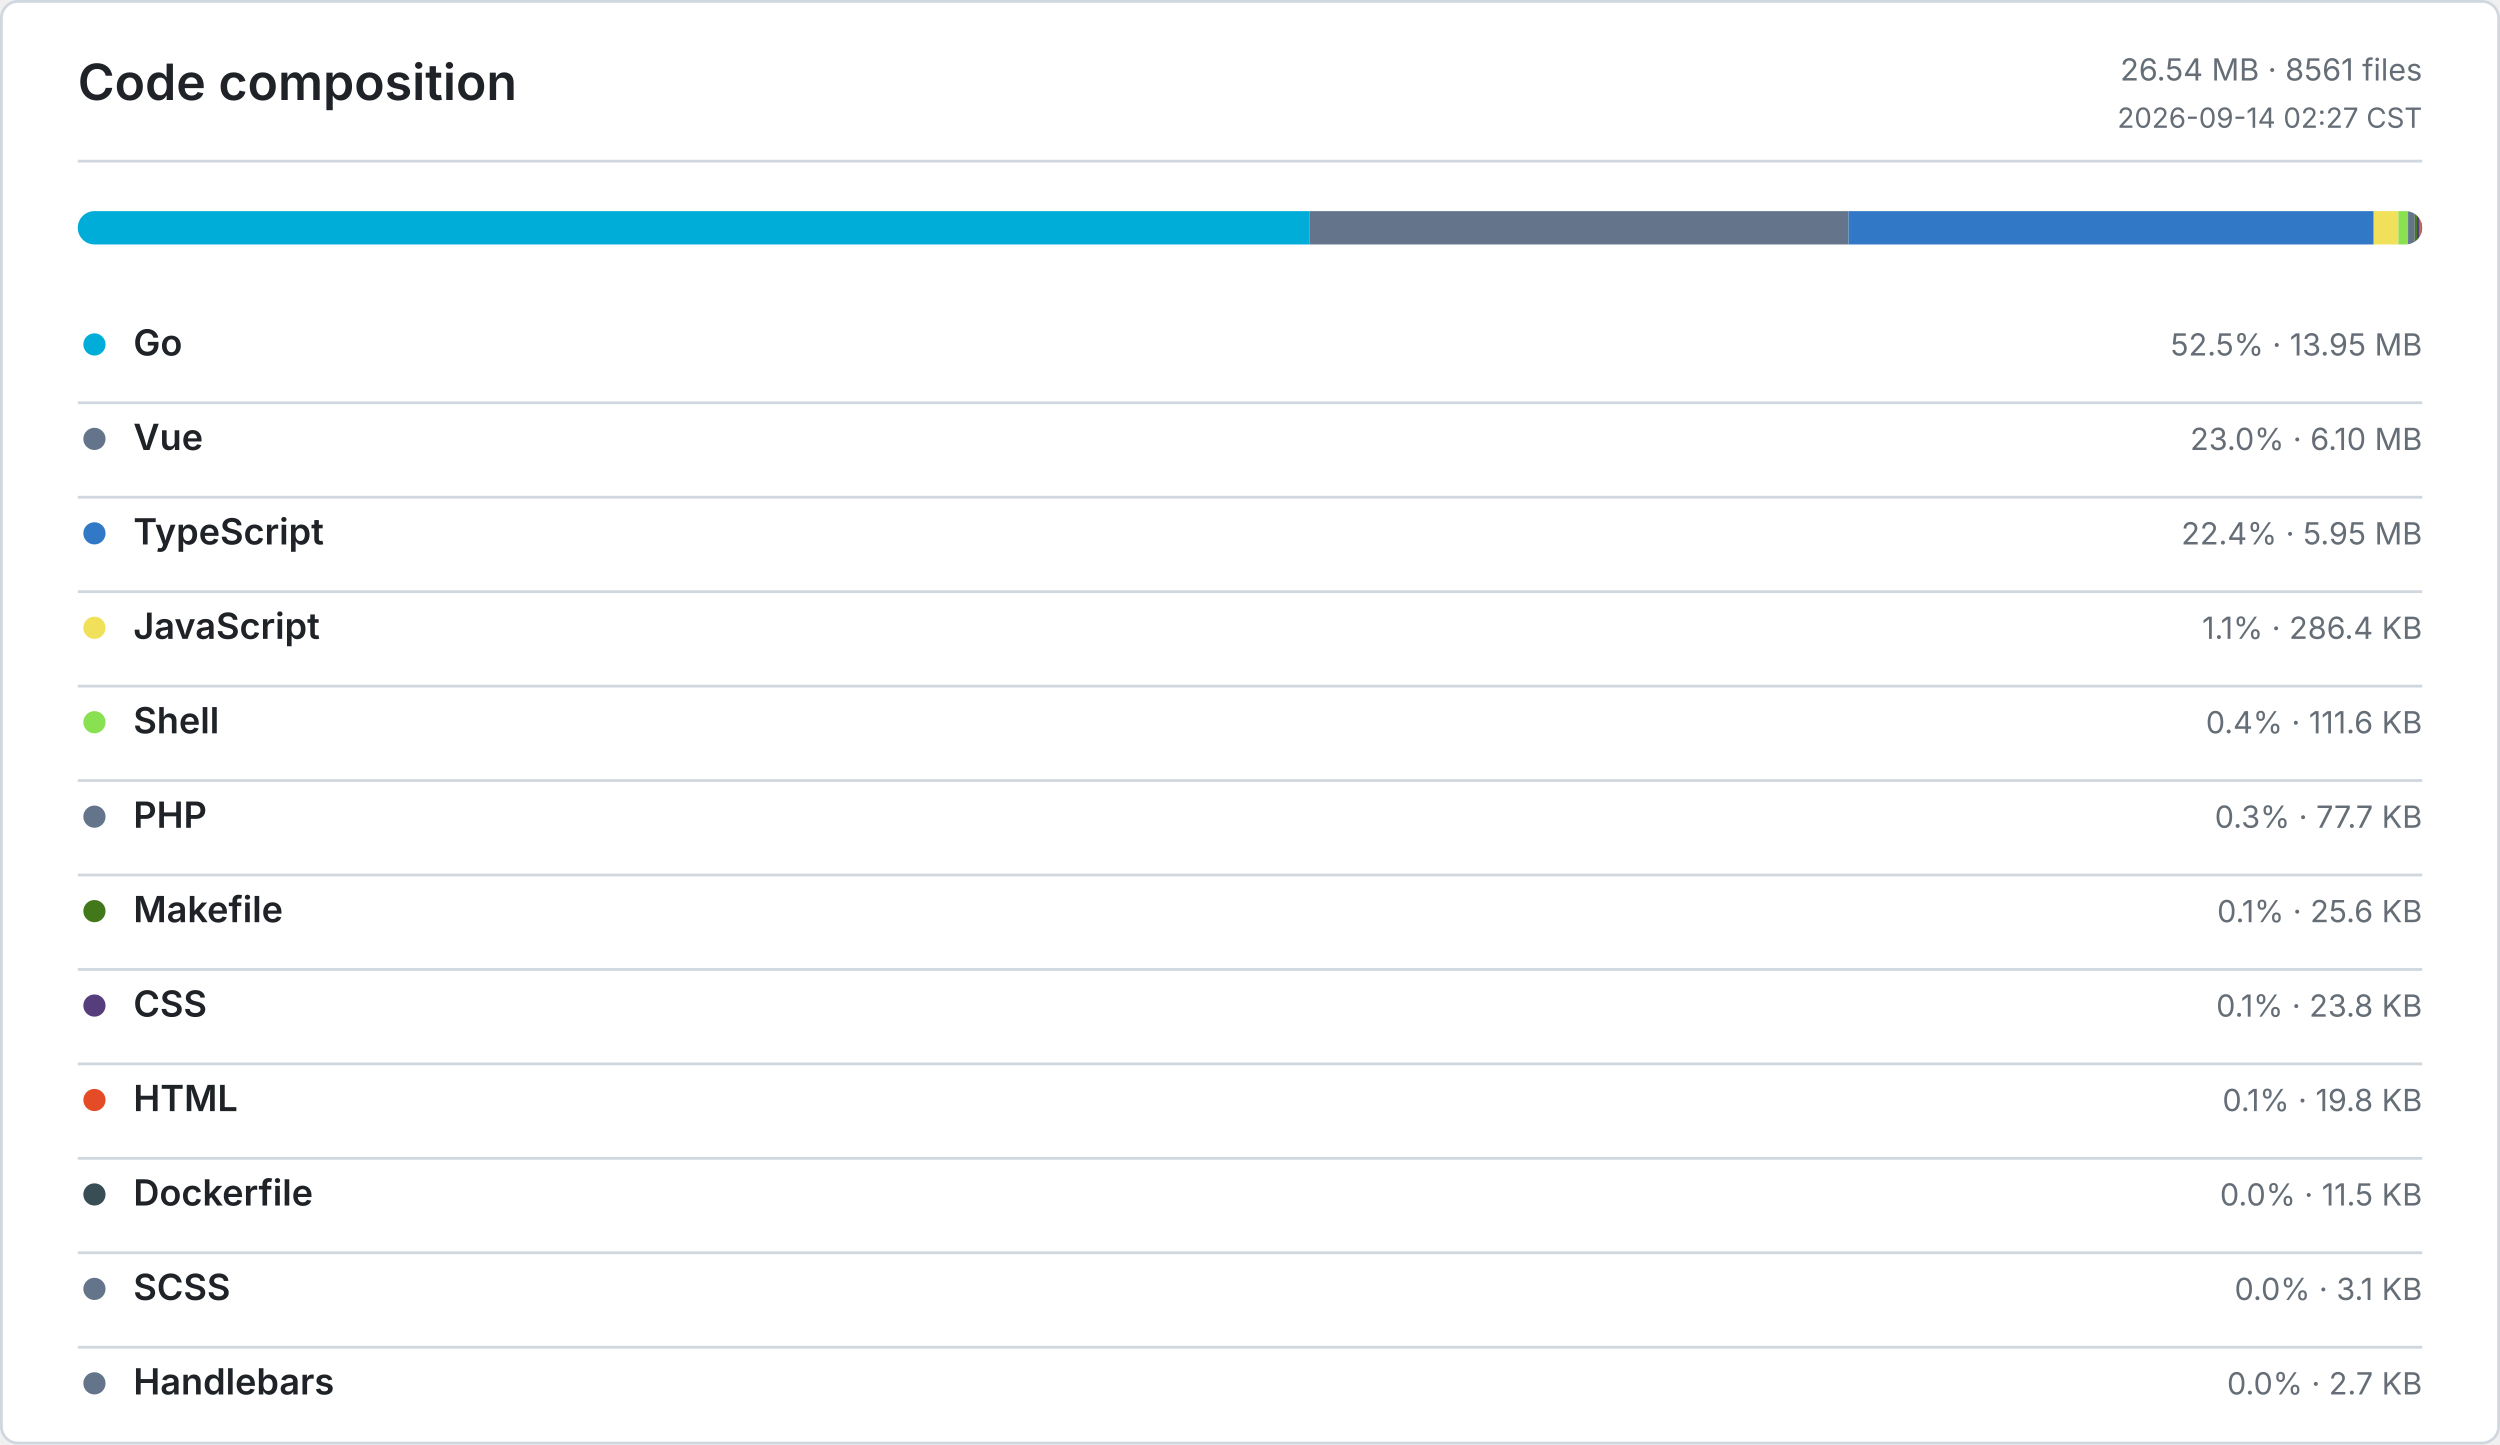
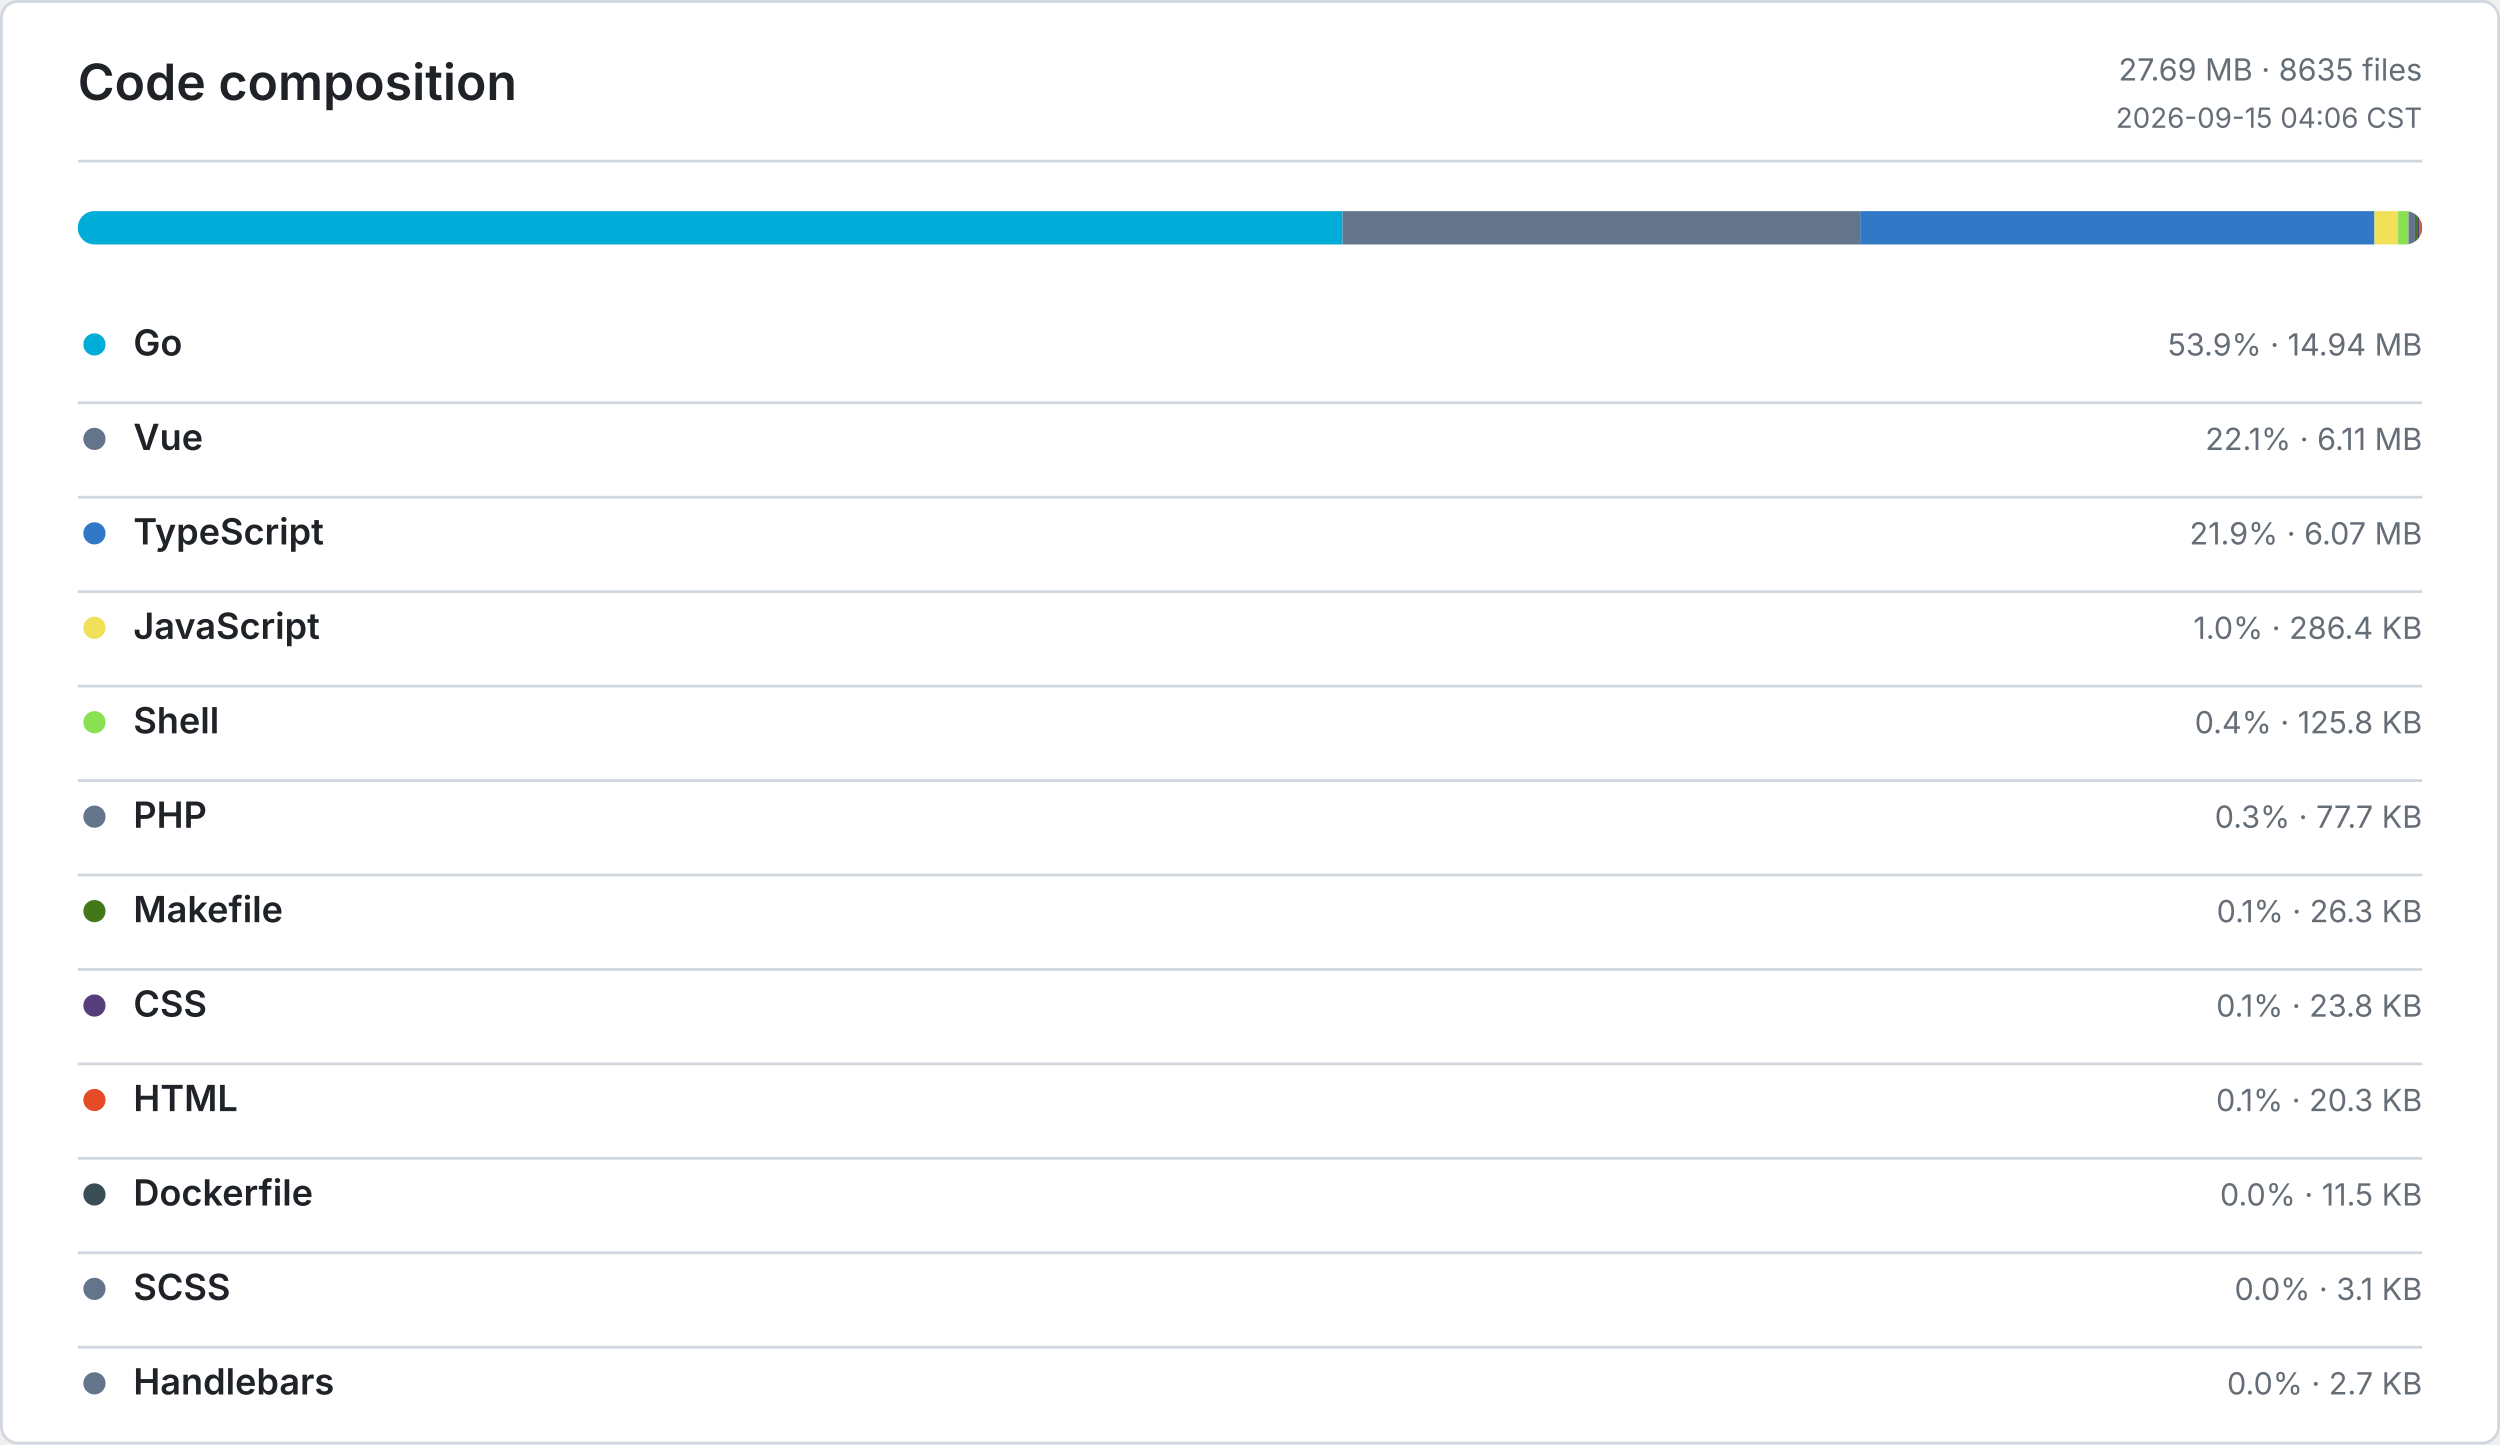
<svg xmlns="http://www.w3.org/2000/svg" width="900" height="520" viewBox="0 0 900 520" role="img" aria-label="Code composition">
  <defs>
    <style>
      .bg { fill: #ffffff; }
      .border, .rule { stroke: #d0d7de; }
      .title, .ink, .num { fill: #1f2328; }
      .muted, .tiny { fill: #656d76; }
      .title { font: 600 18px -apple-system, BlinkMacSystemFont, Segoe UI, sans-serif; }
      .ink { font: 600 13px -apple-system, BlinkMacSystemFont, Segoe UI, sans-serif; }
      .num { font: 600 13px ui-monospace, SFMono-Regular, Consolas, monospace; }
      .muted { font: 400 11px -apple-system, BlinkMacSystemFont, Segoe UI, sans-serif; }
      .tiny { font: 400 10px -apple-system, BlinkMacSystemFont, Segoe UI, sans-serif; }
      .level-0 { fill: #ebedf0; }
      .level-1 { fill: #9be9a8; }
      .level-2 { fill: #40c463; }
      .level-3 { fill: #30a14e; }
      .level-4 { fill: #216e39; }
      @media (prefers-color-scheme: dark) {
        .bg { fill: #0d1117; }
        .border, .rule { stroke: #30363d; }
        .title, .ink, .num { fill: #e6edf3; }
        .muted, .tiny { fill: #8b949e; }
        .level-0 { fill: #161b22; }
        .level-1 { fill: #0e4429; }
        .level-2 { fill: #006d32; }
        .level-3 { fill: #26a641; }
        .level-4 { fill: #39d353; }
      }
    </style>
  </defs>
  <rect class="bg border" x="0.5" y="0.5" width="899" height="519" rx="6" fill="none" />
  <text class="title" x="28" y="36">Code composition</text>
-   <text class="muted" x="872" y="29" text-anchor="end">26.54 MB · 8561 files</text>
-   <text class="tiny" x="872" y="46" text-anchor="end">2026-09-14 02:27 CST</text>
+   <text class="muted" x="872" y="29" text-anchor="end">27.69 MB · 8635 files</text>
+   <text class="tiny" x="872" y="46" text-anchor="end">2026-09-15 04:06 CST</text>
  <line class="rule" x1="28" y1="58" x2="872" y2="58" />
  <defs>
    <clipPath id="language-bar">
      <rect x="28" y="76" width="844" height="12" rx="6" />
    </clipPath>
  </defs>
  <g clip-path="url(#language-bar)">
-     <rect x="28" y="76" width="443.5" height="12" fill="#00ADD8" />
-     <rect x="471.5" y="76" width="193.97" height="12" fill="#64748B" />
-     <rect x="665.47" y="76" width="189.07" height="12" fill="#3178C6" />
-     <rect x="854.54" y="76" width="8.89" height="12" fill="#F1E05A" />
-     <rect x="863.43" y="76" width="3.47" height="12" fill="#89E051" />
-     <rect x="866.9" y="76" width="2.41" height="12" fill="#64748B" />
-     <rect x="869.31" y="76" width="0.8" height="12" fill="#427819" />
-     <rect x="870.11" y="76" width="0.74" height="12" fill="#563D7C" />
-     <rect x="870.85" y="76" width="0.61" height="12" fill="#E34C26" />
-     <rect x="871.46" y="76" width="0.36" height="12" fill="#384D54" />
-     <rect x="871.82" y="76" width="0.1" height="12" fill="#64748B" />
+     <rect x="28" y="76" width="455.32" height="12" fill="#00ADD8" />
+     <rect x="483.32" y="76" width="186.34" height="12" fill="#64748B" />
+     <rect x="669.66" y="76" width="185.15" height="12" fill="#3178C6" />
+     <rect x="854.81" y="76" width="8.52" height="12" fill="#F1E05A" />
+     <rect x="863.33" y="76" width="3.75" height="12" fill="#89E051" />
+     <rect x="867.08" y="76" width="2.31" height="12" fill="#64748B" />
+     <rect x="869.39" y="76" width="0.78" height="12" fill="#427819" />
+     <rect x="870.17" y="76" width="0.71" height="12" fill="#563D7C" />
+     <rect x="870.88" y="76" width="0.61" height="12" fill="#E34C26" />
+     <rect x="871.49" y="76" width="0.34" height="12" fill="#384D54" />
+     <rect x="871.83" y="76" width="0.09" height="12" fill="#64748B" />
    <rect x="871.92" y="76" width="0.08" height="12" fill="#64748B" />
  </g>
  <circle cx="34" cy="124" r="4" fill="#00ADD8" />
  <text class="ink" x="48" y="128">Go</text>
-   <text class="muted" x="872" y="128" text-anchor="end">52.5% · 13.95 MB</text>
+   <text class="muted" x="872" y="128" text-anchor="end">53.9% · 14.94 MB</text>
  <line class="rule" x1="28" y1="145" x2="872" y2="145" />
  <circle cx="34" cy="158" r="4" fill="#64748B" />
  <text class="ink" x="48" y="162">Vue</text>
-   <text class="muted" x="872" y="162" text-anchor="end">23.0% · 6.10 MB</text>
+   <text class="muted" x="872" y="162" text-anchor="end">22.1% · 6.11 MB</text>
  <line class="rule" x1="28" y1="179" x2="872" y2="179" />
  <circle cx="34" cy="192" r="4" fill="#3178C6" />
  <text class="ink" x="48" y="196">TypeScript</text>
-   <text class="muted" x="872" y="196" text-anchor="end">22.4% · 5.95 MB</text>
+   <text class="muted" x="872" y="196" text-anchor="end">21.9% · 6.07 MB</text>
  <line class="rule" x1="28" y1="213" x2="872" y2="213" />
  <circle cx="34" cy="226" r="4" fill="#F1E05A" />
  <text class="ink" x="48" y="230">JavaScript</text>
-   <text class="muted" x="872" y="230" text-anchor="end">1.1% · 286.4 KB</text>
+   <text class="muted" x="872" y="230" text-anchor="end">1.0% · 286.4 KB</text>
  <line class="rule" x1="28" y1="247" x2="872" y2="247" />
  <circle cx="34" cy="260" r="4" fill="#89E051" />
  <text class="ink" x="48" y="264">Shell</text>
-   <text class="muted" x="872" y="264" text-anchor="end">0.4% · 111.6 KB</text>
+   <text class="muted" x="872" y="264" text-anchor="end">0.4% · 125.8 KB</text>
  <line class="rule" x1="28" y1="281" x2="872" y2="281" />
  <circle cx="34" cy="294" r="4" fill="#64748B" />
  <text class="ink" x="48" y="298">PHP</text>
  <text class="muted" x="872" y="298" text-anchor="end">0.3% · 77.7 KB</text>
  <line class="rule" x1="28" y1="315" x2="872" y2="315" />
  <circle cx="34" cy="328" r="4" fill="#427819" />
  <text class="ink" x="48" y="332">Makefile</text>
-   <text class="muted" x="872" y="332" text-anchor="end">0.1% · 25.6 KB</text>
+   <text class="muted" x="872" y="332" text-anchor="end">0.1% · 26.3 KB</text>
  <line class="rule" x1="28" y1="349" x2="872" y2="349" />
  <circle cx="34" cy="362" r="4" fill="#563D7C" />
  <text class="ink" x="48" y="366">CSS</text>
  <text class="muted" x="872" y="366" text-anchor="end">0.1% · 23.8 KB</text>
  <line class="rule" x1="28" y1="383" x2="872" y2="383" />
  <circle cx="34" cy="396" r="4" fill="#E34C26" />
  <text class="ink" x="48" y="400">HTML</text>
-   <text class="muted" x="872" y="400" text-anchor="end">0.1% · 19.8 KB</text>
+   <text class="muted" x="872" y="400" text-anchor="end">0.1% · 20.3 KB</text>
  <line class="rule" x1="28" y1="417" x2="872" y2="417" />
  <circle cx="34" cy="430" r="4" fill="#384D54" />
  <text class="ink" x="48" y="434">Dockerfile</text>
  <text class="muted" x="872" y="434" text-anchor="end">0.0% · 11.5 KB</text>
  <line class="rule" x1="28" y1="451" x2="872" y2="451" />
  <circle cx="34" cy="464" r="4" fill="#64748B" />
  <text class="ink" x="48" y="468">SCSS</text>
  <text class="muted" x="872" y="468" text-anchor="end">0.0% · 3.1 KB</text>
  <line class="rule" x1="28" y1="485" x2="872" y2="485" />
  <circle cx="34" cy="498" r="4" fill="#64748B" />
  <text class="ink" x="48" y="502">Handlebars</text>
  <text class="muted" x="872" y="502" text-anchor="end">0.0% · 2.7 KB</text>
</svg>
